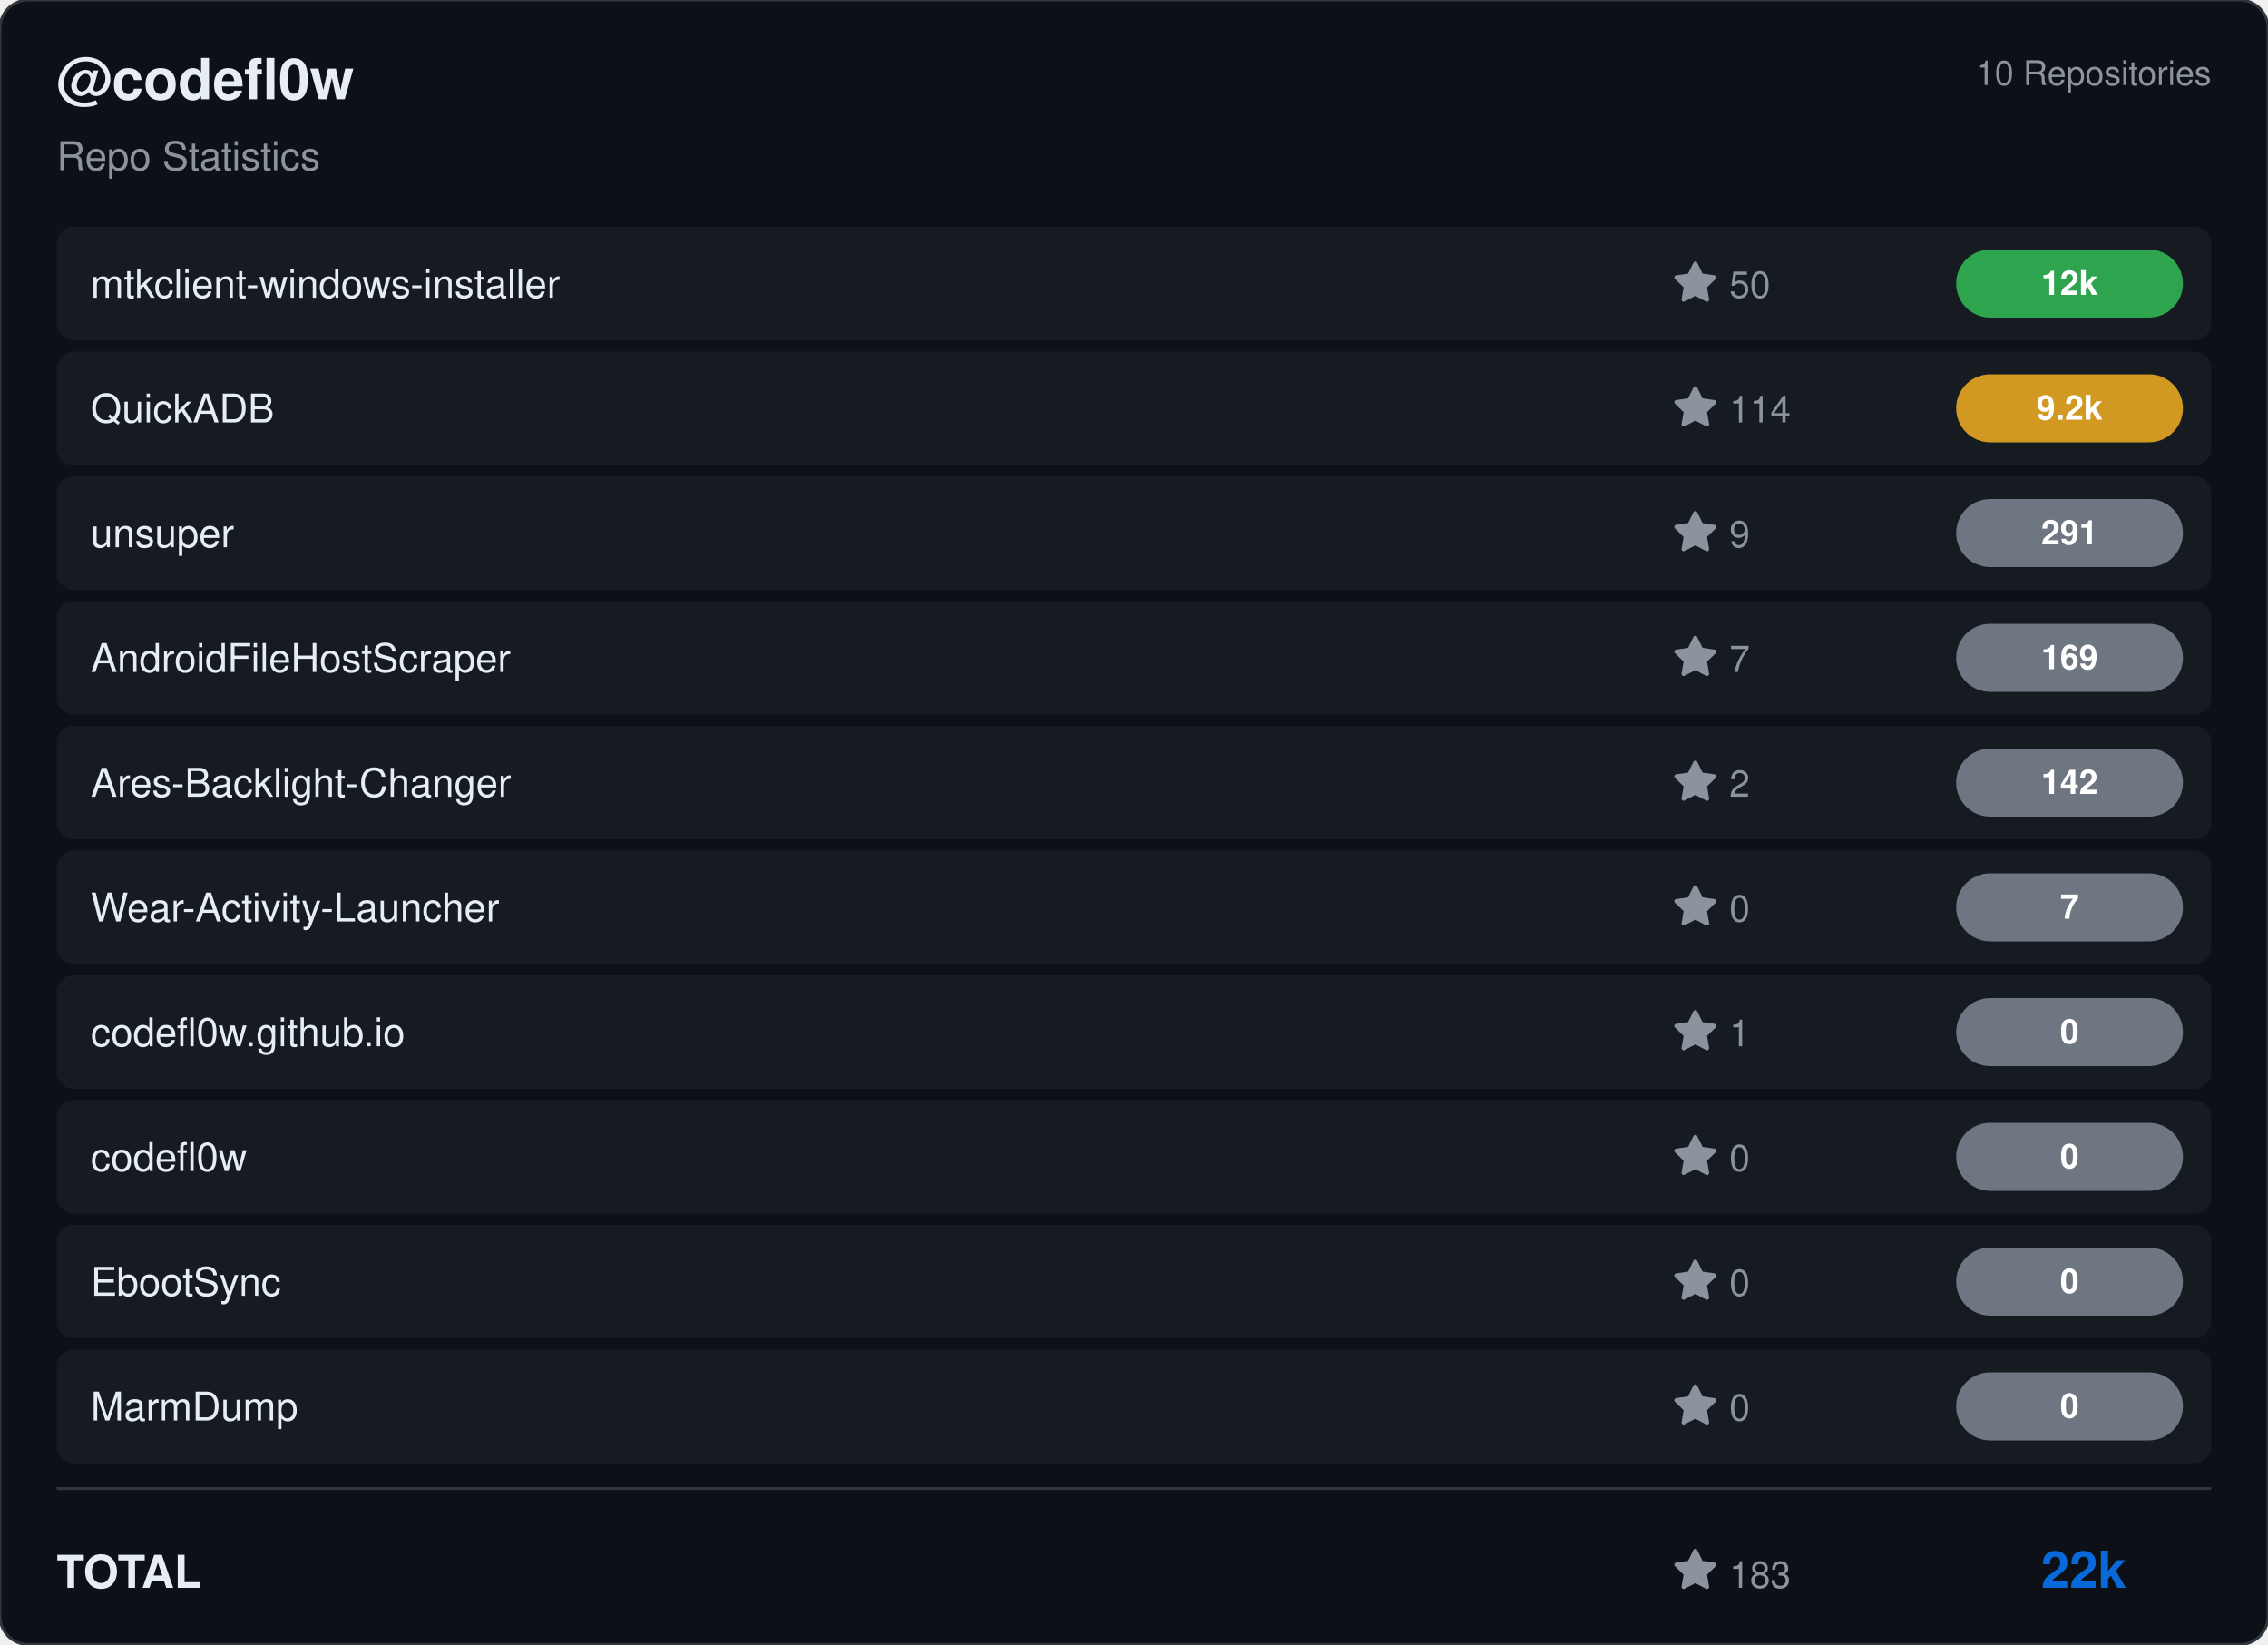
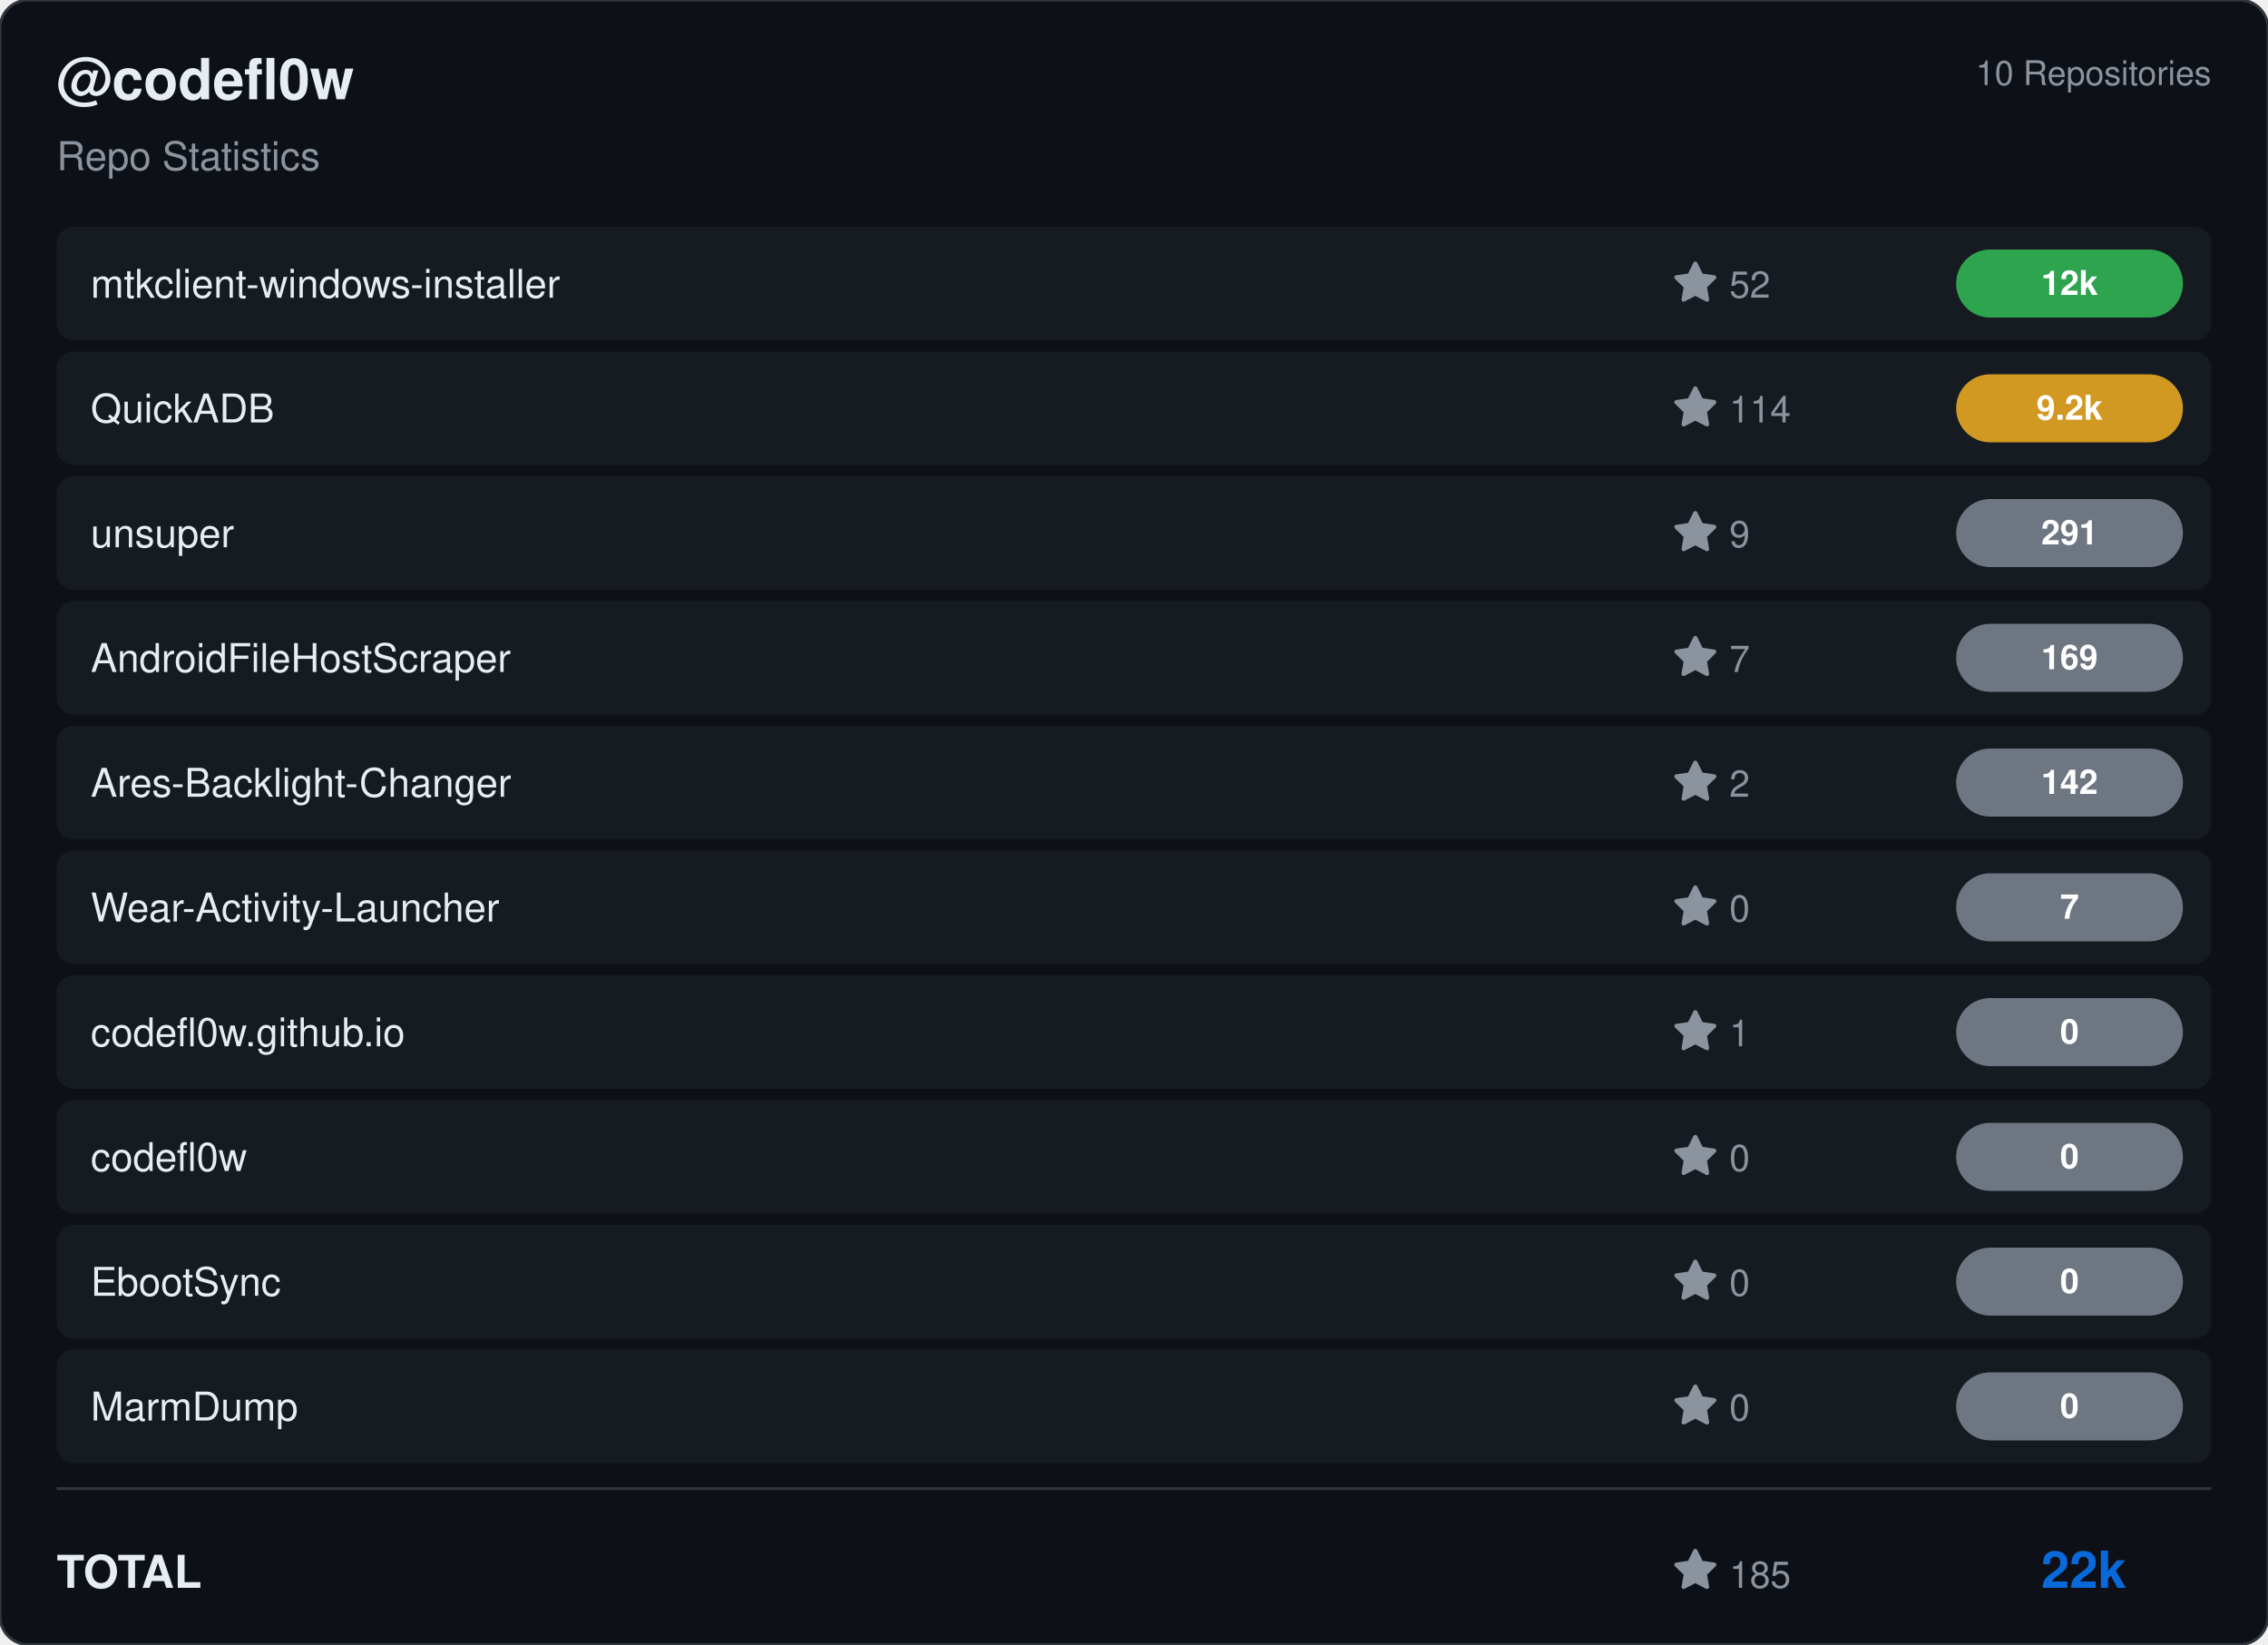
<svg xmlns="http://www.w3.org/2000/svg" viewBox="0 0 800 580" width="800" height="580">
  <rect width="800" height="580" rx="10" fill="#0d1117" stroke="#30363d" stroke-width="1" />
  <g transform="translate(20, 35)">
    <text fill="#e6edf3" font-size="20" font-family="Segoe UI, Helvetica, Arial, sans-serif" font-weight="600">@codefl0w</text>
    <text y="25" fill="#8b949e" font-size="14" font-family="Segoe UI, Helvetica, Arial, sans-serif">Repo Statistics</text>
  </g>
  <text x="780" y="30" fill="#8b949e" font-size="12" font-family="Segoe UI, Helvetica, Arial, sans-serif" text-anchor="end">10 Repositories</text>
  <rect x="20" y="80" width="760" height="40" rx="6" fill="#161b22" />
  <text x="32" y="105" fill="#e6edf3" font-size="14" font-family="Segoe UI, Helvetica, Arial, sans-serif" font-weight="500">mtkclient-windows-installer</text>
  <g transform="translate(590, 92)">
    <path d="M8 .25a.75.75 0 0 1 .673.418l1.882 3.815 4.21.612a.75.75 0 0 1 .416 1.279l-3.046 2.97.719 4.192a.751.751 0 0 1-1.088.791L8 12.347l-3.766 1.98a.75.75 0 0 1-1.088-.79l.72-4.194L.818 6.374a.75.75 0 0 1 .416-1.28l4.21-.611L7.327.668A.75.75 0 0 1 8 .25Z" fill="#8b949e" />
-     <text x="20" y="13" fill="#8b949e" font-size="13" font-family="Segoe UI, Helvetica, Arial, sans-serif">50</text>
+     <text x="20" y="13" fill="#8b949e" font-size="13" font-family="Segoe UI, Helvetica, Arial, sans-serif">52</text>
  </g>
  <rect x="690" y="88.0" width="80" height="24" rx="12" fill="#2ea44f" />
  <text x="730.0" y="104.0" fill="#ffffff" font-size="12" font-weight="bold" font-family="Segoe UI, Helvetica, Arial, sans-serif" text-anchor="middle">12k</text>
  <rect x="20" y="124" width="760" height="40" rx="6" fill="#161b22" />
  <text x="32" y="149" fill="#e6edf3" font-size="14" font-family="Segoe UI, Helvetica, Arial, sans-serif" font-weight="500">QuickADB</text>
  <g transform="translate(590, 136)">
    <path d="M8 .25a.75.75 0 0 1 .673.418l1.882 3.815 4.21.612a.75.75 0 0 1 .416 1.279l-3.046 2.97.719 4.192a.751.751 0 0 1-1.088.791L8 12.347l-3.766 1.98a.75.75 0 0 1-1.088-.79l.72-4.194L.818 6.374a.75.75 0 0 1 .416-1.28l4.21-.611L7.327.668A.75.75 0 0 1 8 .25Z" fill="#8b949e" />
    <text x="20" y="13" fill="#8b949e" font-size="13" font-family="Segoe UI, Helvetica, Arial, sans-serif">114</text>
  </g>
  <rect x="690" y="132.0" width="80" height="24" rx="12" fill="#d29922" />
  <text x="730.0" y="148.0" fill="#ffffff" font-size="12" font-weight="bold" font-family="Segoe UI, Helvetica, Arial, sans-serif" text-anchor="middle">9.2k</text>
  <rect x="20" y="168" width="760" height="40" rx="6" fill="#161b22" />
  <text x="32" y="193" fill="#e6edf3" font-size="14" font-family="Segoe UI, Helvetica, Arial, sans-serif" font-weight="500">unsuper</text>
  <g transform="translate(590, 180)">
    <path d="M8 .25a.75.75 0 0 1 .673.418l1.882 3.815 4.21.612a.75.75 0 0 1 .416 1.279l-3.046 2.97.719 4.192a.751.751 0 0 1-1.088.791L8 12.347l-3.766 1.98a.75.75 0 0 1-1.088-.79l.72-4.194L.818 6.374a.75.75 0 0 1 .416-1.28l4.21-.611L7.327.668A.75.75 0 0 1 8 .25Z" fill="#8b949e" />
    <text x="20" y="13" fill="#8b949e" font-size="13" font-family="Segoe UI, Helvetica, Arial, sans-serif">9</text>
  </g>
  <rect x="690" y="176.0" width="80" height="24" rx="12" fill="#6e7681" />
  <text x="730.0" y="192.0" fill="#ffffff" font-size="12" font-weight="bold" font-family="Segoe UI, Helvetica, Arial, sans-serif" text-anchor="middle">291</text>
  <rect x="20" y="212" width="760" height="40" rx="6" fill="#161b22" />
  <text x="32" y="237" fill="#e6edf3" font-size="14" font-family="Segoe UI, Helvetica, Arial, sans-serif" font-weight="500">AndroidFileHostScraper</text>
  <g transform="translate(590, 224)">
    <path d="M8 .25a.75.75 0 0 1 .673.418l1.882 3.815 4.21.612a.75.75 0 0 1 .416 1.279l-3.046 2.97.719 4.192a.751.751 0 0 1-1.088.791L8 12.347l-3.766 1.98a.75.75 0 0 1-1.088-.79l.72-4.194L.818 6.374a.75.75 0 0 1 .416-1.28l4.21-.611L7.327.668A.75.75 0 0 1 8 .25Z" fill="#8b949e" />
    <text x="20" y="13" fill="#8b949e" font-size="13" font-family="Segoe UI, Helvetica, Arial, sans-serif">7</text>
  </g>
  <rect x="690" y="220.0" width="80" height="24" rx="12" fill="#6e7681" />
  <text x="730.0" y="236.0" fill="#ffffff" font-size="12" font-weight="bold" font-family="Segoe UI, Helvetica, Arial, sans-serif" text-anchor="middle">169</text>
  <rect x="20" y="256" width="760" height="40" rx="6" fill="#161b22" />
  <text x="32" y="281" fill="#e6edf3" font-size="14" font-family="Segoe UI, Helvetica, Arial, sans-serif" font-weight="500">Ares-Backlight-Changer</text>
  <g transform="translate(590, 268)">
    <path d="M8 .25a.75.75 0 0 1 .673.418l1.882 3.815 4.21.612a.75.75 0 0 1 .416 1.279l-3.046 2.97.719 4.192a.751.751 0 0 1-1.088.791L8 12.347l-3.766 1.98a.75.75 0 0 1-1.088-.79l.72-4.194L.818 6.374a.75.75 0 0 1 .416-1.28l4.21-.611L7.327.668A.75.75 0 0 1 8 .25Z" fill="#8b949e" />
    <text x="20" y="13" fill="#8b949e" font-size="13" font-family="Segoe UI, Helvetica, Arial, sans-serif">2</text>
  </g>
  <rect x="690" y="264.0" width="80" height="24" rx="12" fill="#6e7681" />
  <text x="730.0" y="280.0" fill="#ffffff" font-size="12" font-weight="bold" font-family="Segoe UI, Helvetica, Arial, sans-serif" text-anchor="middle">142</text>
  <rect x="20" y="300" width="760" height="40" rx="6" fill="#161b22" />
  <text x="32" y="325" fill="#e6edf3" font-size="14" font-family="Segoe UI, Helvetica, Arial, sans-serif" font-weight="500">Wear-Activity-Launcher</text>
  <g transform="translate(590, 312)">
    <path d="M8 .25a.75.75 0 0 1 .673.418l1.882 3.815 4.21.612a.75.75 0 0 1 .416 1.279l-3.046 2.97.719 4.192a.751.751 0 0 1-1.088.791L8 12.347l-3.766 1.98a.75.75 0 0 1-1.088-.79l.72-4.194L.818 6.374a.75.75 0 0 1 .416-1.28l4.21-.611L7.327.668A.75.75 0 0 1 8 .25Z" fill="#8b949e" />
    <text x="20" y="13" fill="#8b949e" font-size="13" font-family="Segoe UI, Helvetica, Arial, sans-serif">0</text>
  </g>
  <rect x="690" y="308.0" width="80" height="24" rx="12" fill="#6e7681" />
  <text x="730.0" y="324.0" fill="#ffffff" font-size="12" font-weight="bold" font-family="Segoe UI, Helvetica, Arial, sans-serif" text-anchor="middle">7</text>
  <rect x="20" y="344" width="760" height="40" rx="6" fill="#161b22" />
  <text x="32" y="369" fill="#e6edf3" font-size="14" font-family="Segoe UI, Helvetica, Arial, sans-serif" font-weight="500">codefl0w.github.io</text>
  <g transform="translate(590, 356)">
    <path d="M8 .25a.75.75 0 0 1 .673.418l1.882 3.815 4.21.612a.75.75 0 0 1 .416 1.279l-3.046 2.97.719 4.192a.751.751 0 0 1-1.088.791L8 12.347l-3.766 1.98a.75.75 0 0 1-1.088-.79l.72-4.194L.818 6.374a.75.75 0 0 1 .416-1.28l4.21-.611L7.327.668A.75.75 0 0 1 8 .25Z" fill="#8b949e" />
    <text x="20" y="13" fill="#8b949e" font-size="13" font-family="Segoe UI, Helvetica, Arial, sans-serif">1</text>
  </g>
  <rect x="690" y="352.0" width="80" height="24" rx="12" fill="#6e7681" />
  <text x="730.0" y="368.0" fill="#ffffff" font-size="12" font-weight="bold" font-family="Segoe UI, Helvetica, Arial, sans-serif" text-anchor="middle">0</text>
  <rect x="20" y="388" width="760" height="40" rx="6" fill="#161b22" />
  <text x="32" y="413" fill="#e6edf3" font-size="14" font-family="Segoe UI, Helvetica, Arial, sans-serif" font-weight="500">codefl0w</text>
  <g transform="translate(590, 400)">
    <path d="M8 .25a.75.75 0 0 1 .673.418l1.882 3.815 4.21.612a.75.75 0 0 1 .416 1.279l-3.046 2.97.719 4.192a.751.751 0 0 1-1.088.791L8 12.347l-3.766 1.98a.75.75 0 0 1-1.088-.79l.72-4.194L.818 6.374a.75.75 0 0 1 .416-1.28l4.21-.611L7.327.668A.75.75 0 0 1 8 .25Z" fill="#8b949e" />
    <text x="20" y="13" fill="#8b949e" font-size="13" font-family="Segoe UI, Helvetica, Arial, sans-serif">0</text>
  </g>
  <rect x="690" y="396.0" width="80" height="24" rx="12" fill="#6e7681" />
  <text x="730.0" y="412.0" fill="#ffffff" font-size="12" font-weight="bold" font-family="Segoe UI, Helvetica, Arial, sans-serif" text-anchor="middle">0</text>
  <rect x="20" y="432" width="760" height="40" rx="6" fill="#161b22" />
  <text x="32" y="457" fill="#e6edf3" font-size="14" font-family="Segoe UI, Helvetica, Arial, sans-serif" font-weight="500">EbootSync</text>
  <g transform="translate(590, 444)">
    <path d="M8 .25a.75.75 0 0 1 .673.418l1.882 3.815 4.21.612a.75.75 0 0 1 .416 1.279l-3.046 2.97.719 4.192a.751.751 0 0 1-1.088.791L8 12.347l-3.766 1.98a.75.75 0 0 1-1.088-.79l.72-4.194L.818 6.374a.75.75 0 0 1 .416-1.28l4.21-.611L7.327.668A.75.75 0 0 1 8 .25Z" fill="#8b949e" />
    <text x="20" y="13" fill="#8b949e" font-size="13" font-family="Segoe UI, Helvetica, Arial, sans-serif">0</text>
  </g>
  <rect x="690" y="440.0" width="80" height="24" rx="12" fill="#6e7681" />
  <text x="730.0" y="456.0" fill="#ffffff" font-size="12" font-weight="bold" font-family="Segoe UI, Helvetica, Arial, sans-serif" text-anchor="middle">0</text>
  <rect x="20" y="476" width="760" height="40" rx="6" fill="#161b22" />
  <text x="32" y="501" fill="#e6edf3" font-size="14" font-family="Segoe UI, Helvetica, Arial, sans-serif" font-weight="500">MarmDump</text>
  <g transform="translate(590, 488)">
    <path d="M8 .25a.75.75 0 0 1 .673.418l1.882 3.815 4.21.612a.75.75 0 0 1 .416 1.279l-3.046 2.97.719 4.192a.751.751 0 0 1-1.088.791L8 12.347l-3.766 1.98a.75.75 0 0 1-1.088-.79l.72-4.194L.818 6.374a.75.75 0 0 1 .416-1.28l4.21-.611L7.327.668A.75.75 0 0 1 8 .25Z" fill="#8b949e" />
    <text x="20" y="13" fill="#8b949e" font-size="13" font-family="Segoe UI, Helvetica, Arial, sans-serif">0</text>
  </g>
  <rect x="690" y="484.0" width="80" height="24" rx="12" fill="#6e7681" />
  <text x="730.0" y="500.0" fill="#ffffff" font-size="12" font-weight="bold" font-family="Segoe UI, Helvetica, Arial, sans-serif" text-anchor="middle">0</text>
  <line x1="20" y1="525" x2="780" y2="525" stroke="#30363d" />
  <text x="20" y="560" fill="#e6edf3" font-size="16" font-family="Segoe UI, Helvetica, Arial, sans-serif" font-weight="600">TOTAL</text>
  <g transform="translate(590, 546)">
    <path d="M8 .25a.75.75 0 0 1 .673.418l1.882 3.815 4.21.612a.75.75 0 0 1 .416 1.279l-3.046 2.97.719 4.192a.751.751 0 0 1-1.088.791L8 12.347l-3.766 1.98a.75.75 0 0 1-1.088-.79l.72-4.194L.818 6.374a.75.75 0 0 1 .416-1.28l4.21-.611L7.327.668A.75.75 0 0 1 8 .25Z" fill="#8b949e" />
-     <text x="20" y="14" fill="#8b949e" font-size="13" font-family="Segoe UI, Helvetica, Arial, sans-serif">183</text>
+     <text x="20" y="14" fill="#8b949e" font-size="13" font-family="Segoe UI, Helvetica, Arial, sans-serif">185</text>
  </g>
  <text x="750" y="560" fill="#0969da" font-size="18" font-family="Segoe UI, Helvetica, Arial, sans-serif" font-weight="bold" text-anchor="end">22k</text>
</svg>
